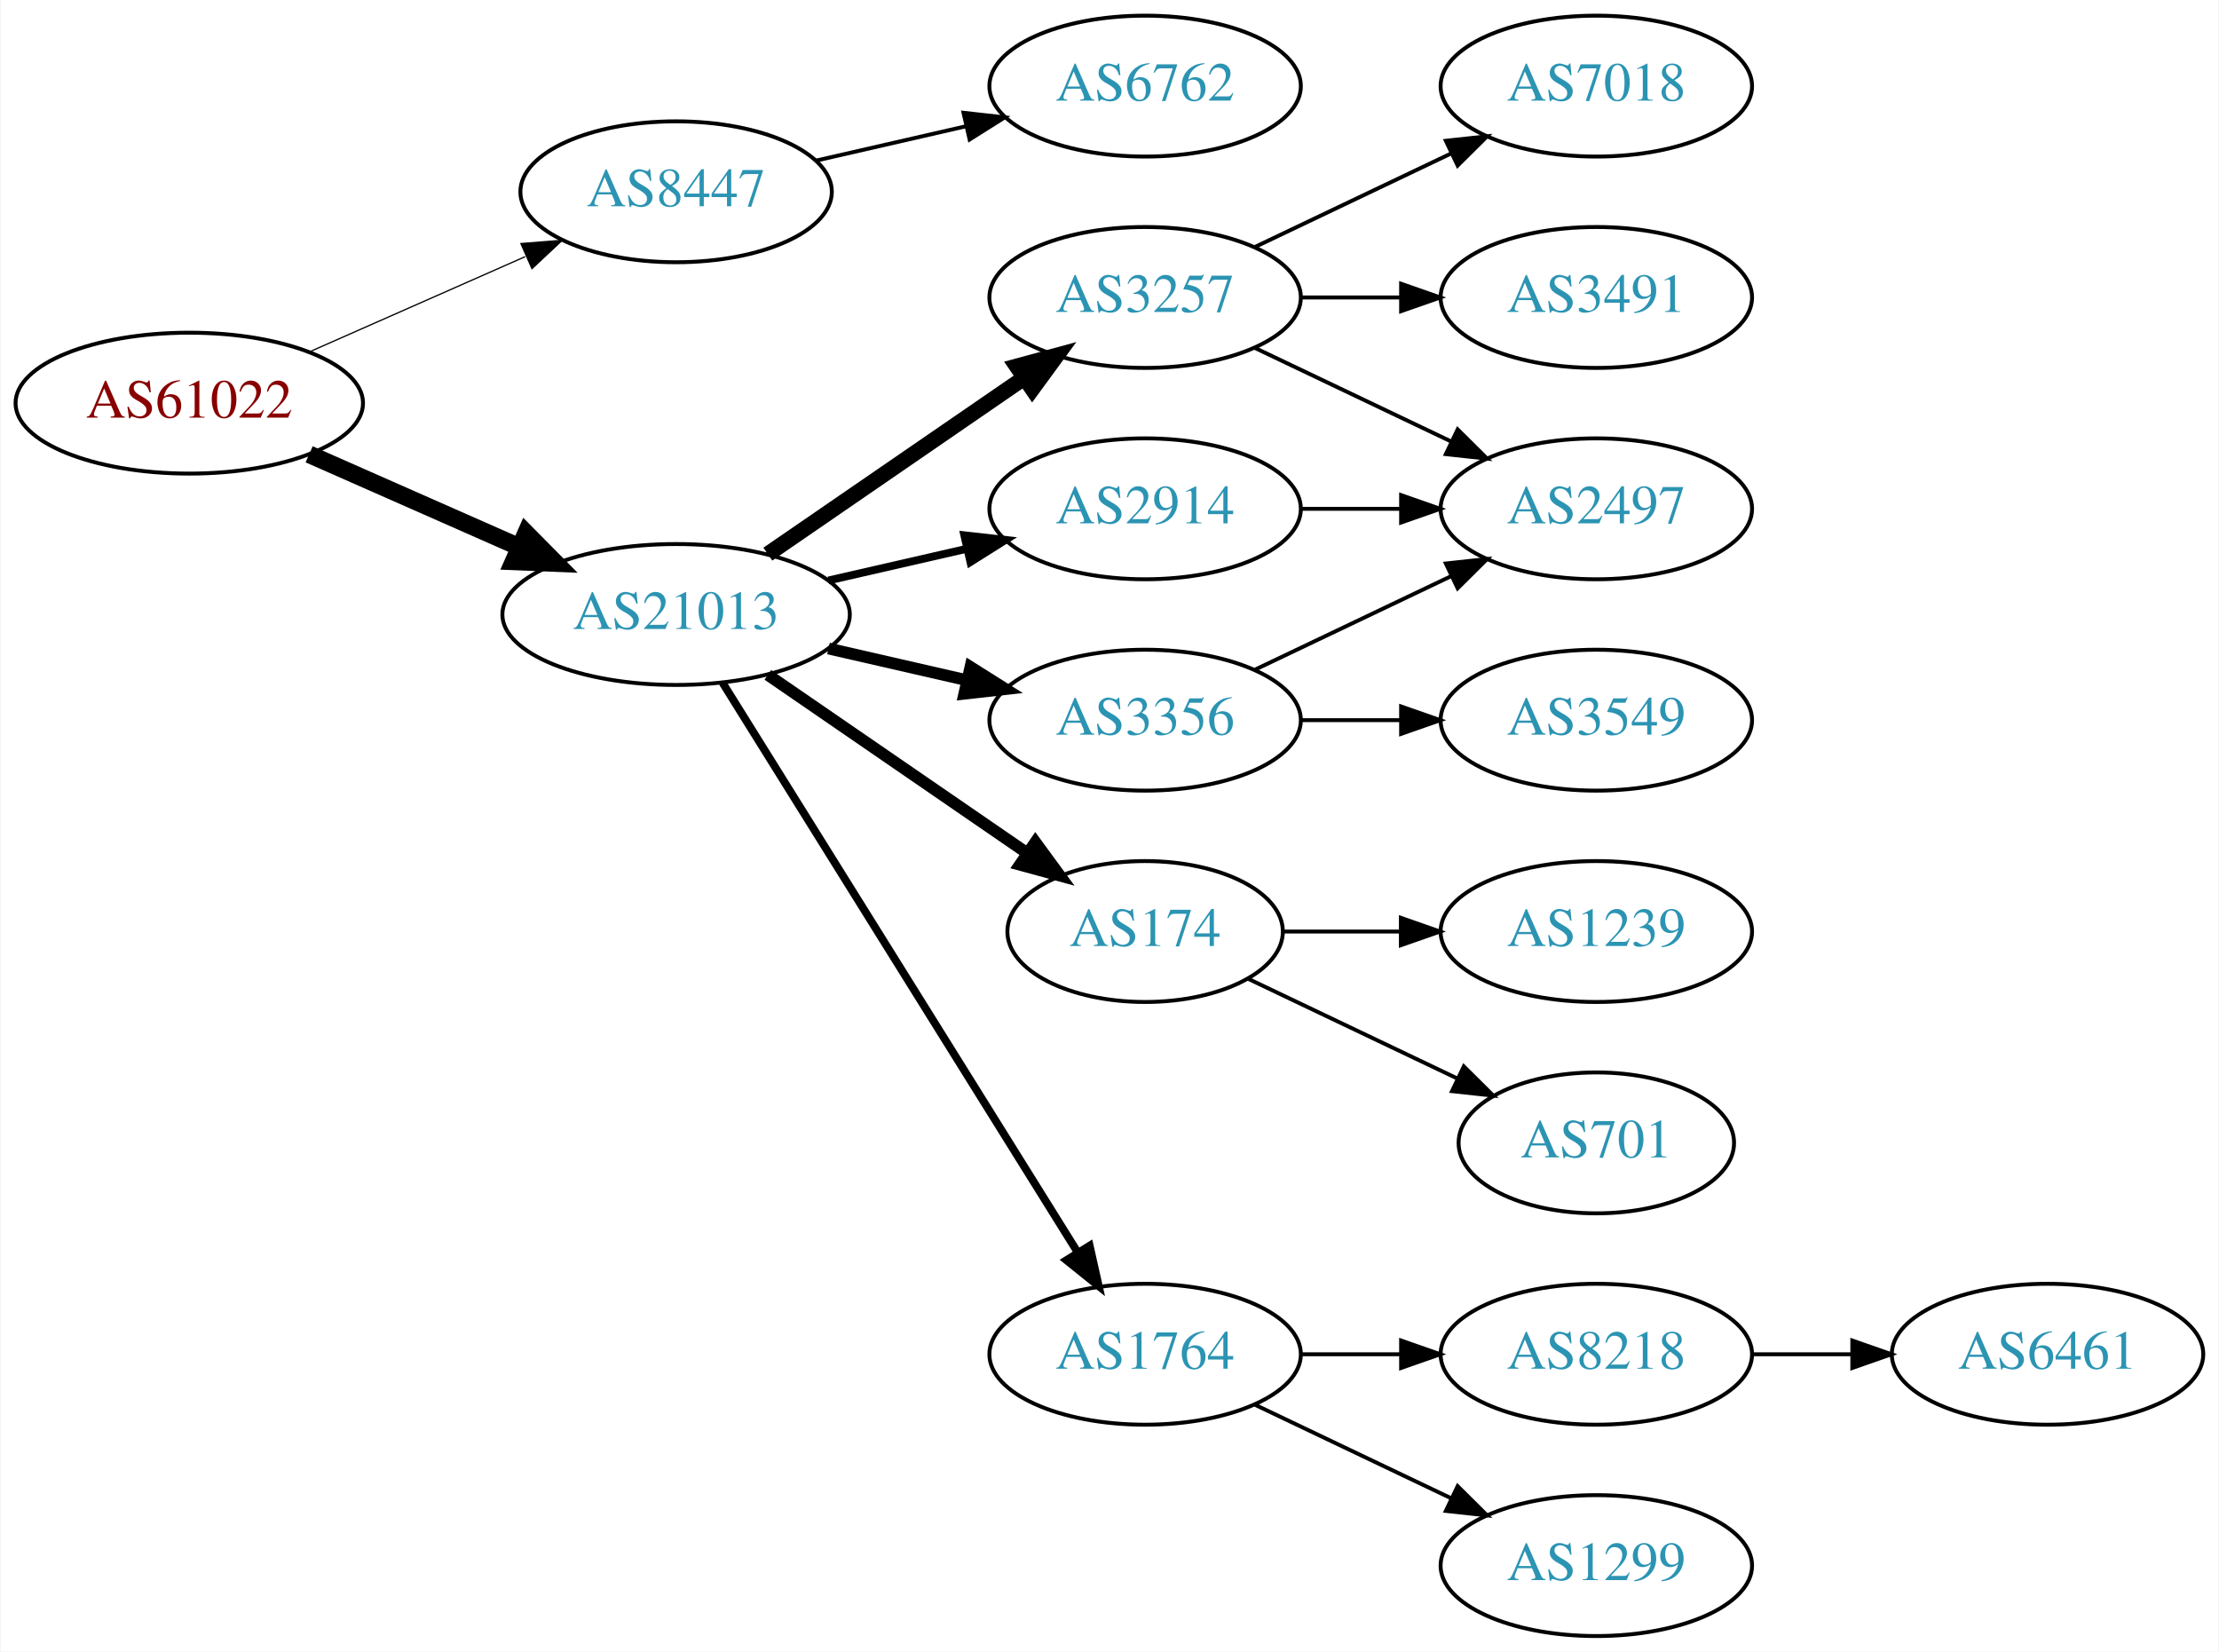
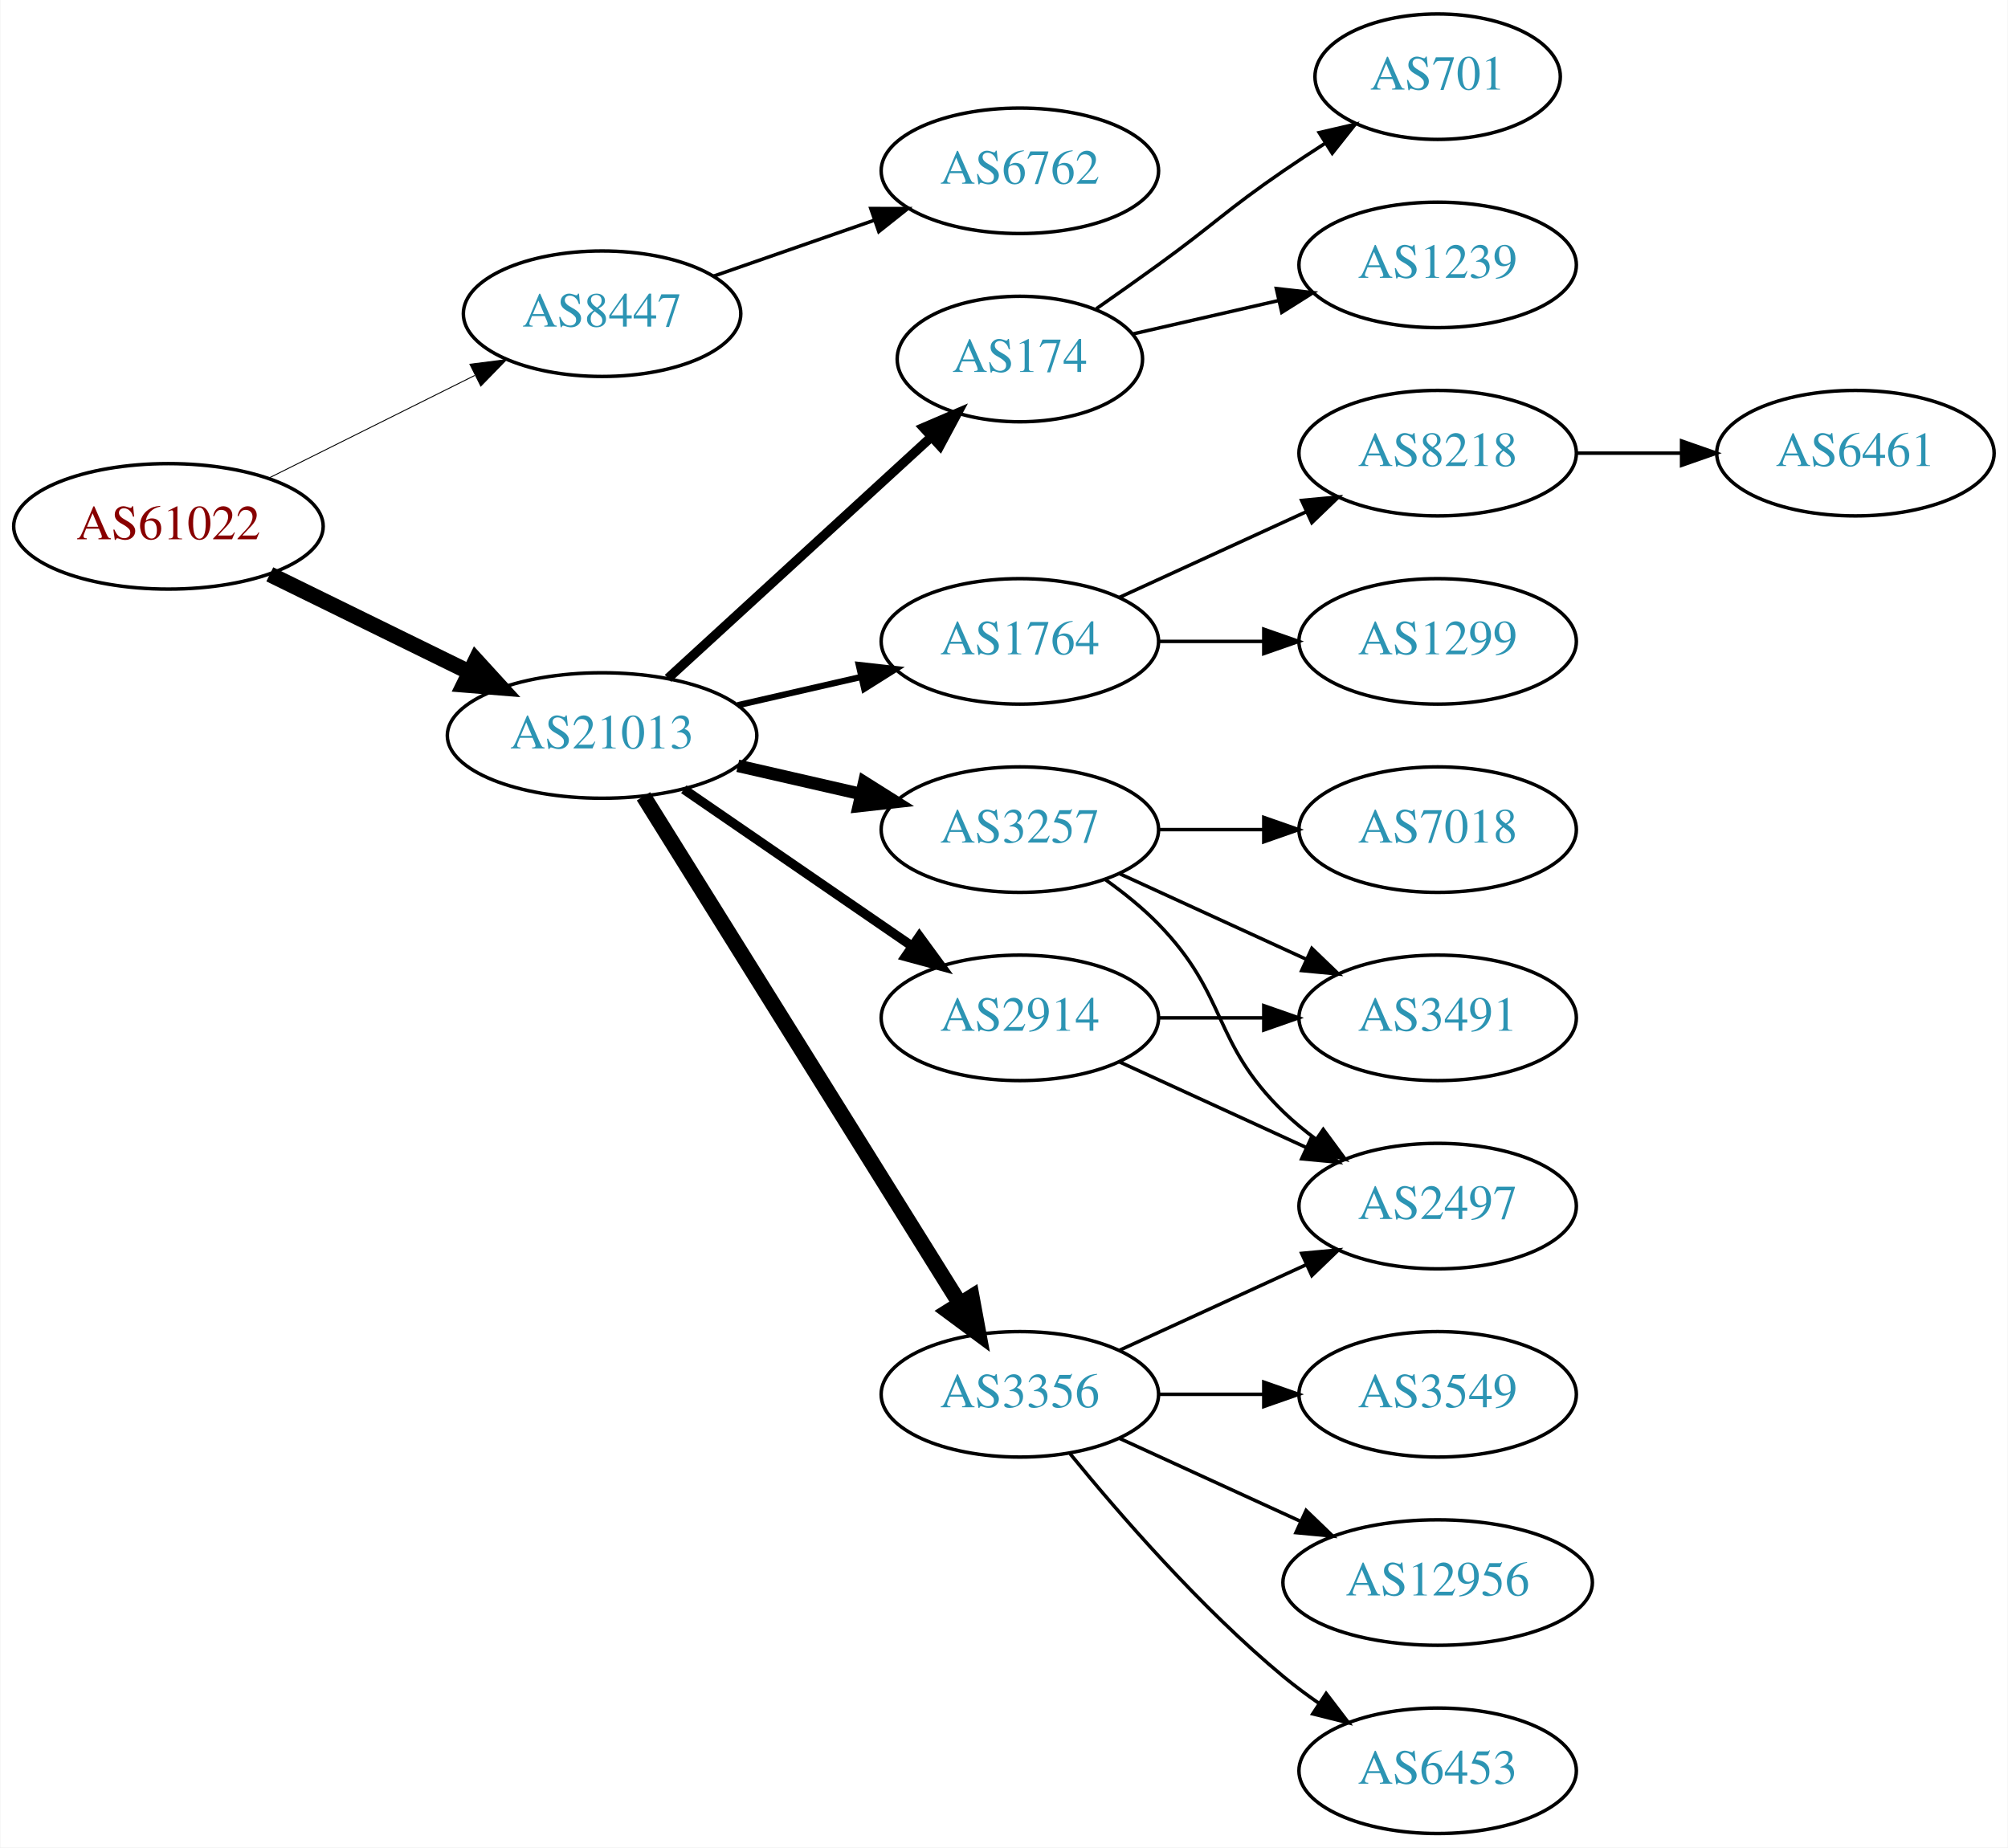
- <svg xmlns="http://www.w3.org/2000/svg" xmlns:xlink="http://www.w3.org/1999/xlink" width="567pt" height="422pt" viewBox="0.00 0.00 566.66 422.00">
-   <g id="graph0" class="graph" transform="scale(1 1) rotate(0) translate(4 418)">
-     <polygon fill="white" stroke="none" points="-4,4 -4,-418 562.663,-418 562.663,4 -4,4" />
+ <svg xmlns="http://www.w3.org/2000/svg" xmlns:xlink="http://www.w3.org/1999/xlink" width="576pt" height="530pt" viewBox="0.00 0.00 575.76 530.00">
+   <g id="graph0" class="graph" transform="scale(1 1) rotate(0) translate(4 526)">
+     <polygon fill="white" stroke="none" points="-4,4 -4,-526 571.762,-526 571.762,4 -4,4" />
    <g id="node1" class="node">
      <g id="a_node1">
        <a xlink:href="/asn/61022" xlink:title="AS61022 ~ FWI Information Technology GmbH [AT]">
-           <ellipse fill="#ffffff" stroke="black" cx="44.196" cy="-315" rx="44.393" ry="18" />
-           <text text-anchor="middle" x="44.196" y="-311.3" font-family="Times,serif" font-size="14.00" fill="#880000">AS61022</text>
+           <ellipse fill="#ffffff" stroke="black" cx="44.196" cy="-375" rx="44.393" ry="18" />
+           <text text-anchor="middle" x="44.196" y="-371.3" font-family="Times,serif" font-size="14.00" fill="#880000">AS61022</text>
        </a>
      </g>
    </g>
    <g id="node2" class="node">
      <g id="a_node2">
        <a xlink:href="/asn/8447" xlink:title="AS8447 ~ A1 Telekom Austria AG [AT]">
-           <ellipse fill="#ffffff" stroke="black" cx="168.588" cy="-369" rx="39.794" ry="18" />
-           <text text-anchor="middle" x="168.588" y="-365.3" font-family="Times,serif" font-size="14.00" fill="#2c94b3">AS8447</text>
+           <ellipse fill="#ffffff" stroke="black" cx="168.588" cy="-436" rx="39.794" ry="18" />
+           <text text-anchor="middle" x="168.588" y="-432.3" font-family="Times,serif" font-size="14.00" fill="#2c94b3">AS8447</text>
        </a>
      </g>
    </g>
    <g id="edge1" class="edge">
-       <path fill="none" stroke="black" stroke-width="0.321" d="M74.824,-328.072C91.418,-335.393 112.278,-344.597 130.011,-352.421" />
-       <polygon fill="black" stroke="black" stroke-width="0.321" points="128.933,-355.77 139.495,-356.605 131.758,-349.366 128.933,-355.77" />
+       <path fill="none" stroke="black" stroke-width="0.265" d="M72.969,-388.842C90.466,-397.562 113.222,-408.904 132.032,-418.279" />
+       <polygon fill="black" stroke="black" stroke-width="0.265" points="130.673,-421.512 141.184,-422.84 133.795,-415.247 130.673,-421.512" />
    </g>
    <g id="node3" class="node">
      <g id="a_node3">
        <a xlink:href="/asn/21013" xlink:title="AS21013 ~ Wels, AT [AT]">
-           <ellipse fill="#ffffff" stroke="black" cx="168.588" cy="-261" rx="44.393" ry="18" />
-           <text text-anchor="middle" x="168.588" y="-257.3" font-family="Times,serif" font-size="14.00" fill="#2c94b3">AS21013</text>
+           <ellipse fill="#ffffff" stroke="black" cx="168.588" cy="-315" rx="44.393" ry="18" />
+           <text text-anchor="middle" x="168.588" y="-311.3" font-family="Times,serif" font-size="14.00" fill="#2c94b3">AS21013</text>
        </a>
      </g>
    </g>
    <g id="edge2" class="edge">
-       <path fill="none" stroke="black" stroke-width="4.5" d="M74.824,-301.928C90.941,-294.817 111.081,-285.931 128.473,-278.258" />
-       <polygon fill="black" stroke="black" stroke-width="4.5" points="130.249,-281.778 137.809,-274.139 127.071,-274.573 130.249,-281.778" />
+       <path fill="none" stroke="black" stroke-width="4.5" d="M73.275,-361.235C90.301,-352.888 112.221,-342.143 130.642,-333.112" />
+       <polygon fill="black" stroke="black" stroke-width="4.5" points="132.394,-336.639 139.64,-328.701 128.927,-329.567 132.394,-336.639" />
    </g>
    <g id="node4" class="node">
      <g id="a_node4">
        <a xlink:href="/asn/6762" xlink:title="AS6762 ~ TELECOM ITALIA SPARKLE S.p.A. [IT]">
-           <ellipse fill="#ffffff" stroke="black" cx="288.431" cy="-396" rx="39.794" ry="18" />
-           <text text-anchor="middle" x="288.431" y="-392.3" font-family="Times,serif" font-size="14.00" fill="#2c94b3">AS6762</text>
+           <ellipse fill="#ffffff" stroke="black" cx="288.431" cy="-477" rx="39.794" ry="18" />
+           <text text-anchor="middle" x="288.431" y="-473.3" font-family="Times,serif" font-size="14.00" fill="#2c94b3">AS6762</text>
        </a>
      </g>
    </g>
    <g id="edge3" class="edge">
-       <path fill="none" stroke="black" d="M204.308,-376.955C216.307,-379.704 229.928,-382.825 242.621,-385.733" />
-       <polygon fill="black" stroke="black" points="242.023,-389.187 252.552,-388.009 243.587,-382.364 242.023,-389.187" />
+       <path fill="none" stroke="black" d="M200.55,-446.772C214.647,-451.677 231.523,-457.548 246.636,-462.807" />
+       <polygon fill="black" stroke="black" points="245.672,-466.177 256.267,-466.157 247.972,-459.566 245.672,-466.177" />
    </g>
    <g id="node5" class="node">
      <g id="a_node5">
-         <a xlink:href="/asn/2914" xlink:title="AS2914 ~ NTT America, Inc. [US]">
-           <ellipse fill="#ffffff" stroke="black" cx="288.431" cy="-288" rx="39.794" ry="18" />
-           <text text-anchor="middle" x="288.431" y="-284.3" font-family="Times,serif" font-size="14.00" fill="#2c94b3">AS2914</text>
+         <a xlink:href="/asn/3356" xlink:title="AS3356 ~ Level 3 Parent, LLC [US]">
+           <ellipse fill="#ffffff" stroke="black" cx="288.431" cy="-126" rx="39.794" ry="18" />
+           <text text-anchor="middle" x="288.431" y="-122.3" font-family="Times,serif" font-size="14.00" fill="#2c94b3">AS3356</text>
        </a>
      </g>
    </g>
    <g id="edge4" class="edge">
-       <path fill="none" stroke="black" stroke-width="2" d="M207.523,-269.692C218.764,-272.267 231.176,-275.111 242.799,-277.774" />
-       <polygon fill="black" stroke="black" stroke-width="2" points="242.232,-281.235 252.761,-280.057 243.795,-274.412 242.232,-281.235" />
+       <path fill="none" stroke="black" stroke-width="4.5" d="M180.463,-297.558C201.247,-264.225 246.707,-191.314 271.136,-152.134" />
+       <polygon fill="black" stroke="black" stroke-width="4.5" points="274.632,-153.969 276.582,-143.4 267.95,-149.802 274.632,-153.969" />
    </g>
    <g id="node6" class="node">
      <g id="a_node6">
-         <a xlink:href="/asn/3356" xlink:title="AS3356 ~ Level 3 Parent, LLC [US]">
-           <ellipse fill="#ffffff" stroke="black" cx="288.431" cy="-234" rx="39.794" ry="18" />
-           <text text-anchor="middle" x="288.431" y="-230.3" font-family="Times,serif" font-size="14.00" fill="#2c94b3">AS3356</text>
+         <a xlink:href="/asn/174" xlink:title="AS174 ~ Cogent Communications [US]">
+           <ellipse fill="#ffffff" stroke="black" cx="288.431" cy="-423" rx="35.194" ry="18" />
+           <text text-anchor="middle" x="288.431" y="-419.3" font-family="Times,serif" font-size="14.00" fill="#2c94b3">AS174</text>
        </a>
      </g>
    </g>
    <g id="edge5" class="edge">
-       <path fill="none" stroke="black" stroke-width="3" d="M207.523,-252.308C218.764,-249.733 231.176,-246.889 242.799,-244.226" />
-       <polygon fill="black" stroke="black" stroke-width="3" points="243.795,-247.588 252.761,-241.943 242.232,-240.765 243.795,-247.588" />
+       <path fill="none" stroke="black" stroke-width="2.7" d="M187.486,-331.403C207.645,-349.878 240.521,-380.009 263.024,-400.632" />
+       <polygon fill="black" stroke="black" stroke-width="2.7" points="260.776,-403.319 270.514,-407.496 265.506,-398.159 260.776,-403.319" />
    </g>
    <g id="node7" class="node">
      <g id="a_node7">
-         <a xlink:href="/asn/174" xlink:title="AS174 ~ Cogent Communications [US]">
-           <ellipse fill="#ffffff" stroke="black" cx="288.431" cy="-180" rx="35.194" ry="18" />
-           <text text-anchor="middle" x="288.431" y="-176.3" font-family="Times,serif" font-size="14.00" fill="#2c94b3">AS174</text>
+         <a xlink:href="/asn/2914" xlink:title="AS2914 ~ NTT America, Inc. [US]">
+           <ellipse fill="#ffffff" stroke="black" cx="288.431" cy="-234" rx="39.794" ry="18" />
+           <text text-anchor="middle" x="288.431" y="-230.3" font-family="Times,serif" font-size="14.00" fill="#2c94b3">AS2914</text>
        </a>
      </g>
    </g>
    <g id="edge6" class="edge">
-       <path fill="none" stroke="black" stroke-width="3" d="M192.031,-245.574C210.846,-232.641 237.843,-214.085 258.319,-200.01" />
-       <polygon fill="black" stroke="black" stroke-width="3" points="260.394,-202.831 266.652,-194.282 256.429,-197.063 260.394,-202.831" />
+       <path fill="none" stroke="black" stroke-width="2.7" d="M192.031,-299.574C210.612,-286.802 237.173,-268.545 257.553,-254.537" />
+       <polygon fill="black" stroke="black" stroke-width="2.7" points="259.609,-257.371 265.867,-248.822 255.643,-251.602 259.609,-257.371" />
    </g>
    <g id="node8" class="node">
      <g id="a_node8">
-         <a xlink:href="/asn/1764" xlink:title="AS1764 ~ NEXTLAYER-AS [AT]">
-           <ellipse fill="#ffffff" stroke="black" cx="288.431" cy="-72" rx="39.794" ry="18" />
-           <text text-anchor="middle" x="288.431" y="-68.3" font-family="Times,serif" font-size="14.00" fill="#2c94b3">AS1764</text>
+         <a xlink:href="/asn/3257" xlink:title="AS3257 ~ GTT [DE]">
+           <ellipse fill="#ffffff" stroke="black" cx="288.431" cy="-288" rx="39.794" ry="18" />
+           <text text-anchor="middle" x="288.431" y="-284.3" font-family="Times,serif" font-size="14.00" fill="#2c94b3">AS3257</text>
        </a>
      </g>
    </g>
    <g id="edge7" class="edge">
-       <path fill="none" stroke="black" stroke-width="2" d="M180.463,-243.558C201.247,-210.225 246.707,-137.314 271.136,-98.134" />
-       <polygon fill="black" stroke="black" stroke-width="2" points="274.261,-99.737 276.582,-89.4 268.321,-96.034 274.261,-99.737" />
+       <path fill="none" stroke="black" stroke-width="3.6" d="M207.523,-306.308C218.764,-303.733 231.176,-300.889 242.799,-298.226" />
+       <polygon fill="black" stroke="black" stroke-width="3.6" points="243.795,-301.588 252.761,-295.943 242.232,-294.765 243.795,-301.588" />
    </g>
    <g id="node9" class="node">
      <g id="a_node9">
-         <a xlink:href="/asn/3257" xlink:title="AS3257 ~ GTT [DE]">
+         <a xlink:href="/asn/1764" xlink:title="AS1764 ~ NEXTLAYER-AS [AT]">
          <ellipse fill="#ffffff" stroke="black" cx="288.431" cy="-342" rx="39.794" ry="18" />
-           <text text-anchor="middle" x="288.431" y="-338.3" font-family="Times,serif" font-size="14.00" fill="#2c94b3">AS3257</text>
+           <text text-anchor="middle" x="288.431" y="-338.3" font-family="Times,serif" font-size="14.00" fill="#2c94b3">AS1764</text>
        </a>
      </g>
    </g>
    <g id="edge8" class="edge">
-       <path fill="none" stroke="black" stroke-width="4" d="M192.031,-276.426C210.612,-289.198 237.173,-307.455 257.553,-321.463" />
-       <polygon fill="black" stroke="black" stroke-width="4" points="255.643,-324.398 265.867,-327.178 259.609,-318.629 255.643,-324.398" />
+       <path fill="none" stroke="black" stroke-width="1.8" d="M207.523,-323.692C218.764,-326.267 231.176,-329.111 242.799,-331.774" />
+       <polygon fill="black" stroke="black" stroke-width="1.8" points="242.232,-335.235 252.761,-334.057 243.795,-328.412 242.232,-335.235" />
    </g>
    <g id="node10" class="node">
      <g id="a_node10">
+         <a xlink:href="/asn/12956" xlink:title="AS12956 ~ TELXIUS [ES]">
+           <ellipse fill="#ffffff" stroke="black" cx="408.273" cy="-72" rx="44.393" ry="18" />
+           <text text-anchor="middle" x="408.273" y="-68.3" font-family="Times,serif" font-size="14.00" fill="#2c94b3">AS12956</text>
+         </a>
+       </g>
+     </g>
+     <g id="edge9" class="edge">
+       <path fill="none" stroke="black" d="M317.06,-113.339C332.557,-106.238 352.124,-97.272 369.071,-89.506" />
+       <polygon fill="black" stroke="black" points="370.54,-92.683 378.173,-85.335 367.624,-86.319 370.54,-92.683" />
+     </g>
+     <g id="node11" class="node">
+       <g id="a_node11">
+         <a xlink:href="/asn/6453" xlink:title="AS6453 ~ TATA COMMUNICATIONS (AMERICA) INC [US]">
+           <ellipse fill="#ffffff" stroke="black" cx="408.273" cy="-18" rx="39.794" ry="18" />
+           <text text-anchor="middle" x="408.273" y="-14.3" font-family="Times,serif" font-size="14.00" fill="#2c94b3">AS6453</text>
+         </a>
+       </g>
+     </g>
+     <g id="edge10" class="edge">
+       <path fill="none" stroke="black" d="M302.85,-108.935C316.964,-91.625 340.379,-64.655 364.077,-45 367.294,-42.332 370.794,-39.73 374.365,-37.259" />
+       <polygon fill="black" stroke="black" points="376.288,-40.183 382.721,-31.764 372.442,-34.334 376.288,-40.183" />
+     </g>
+     <g id="node12" class="node">
+       <g id="a_node12">
+         <a xlink:href="/asn/3549" xlink:title="AS3549 ~ Level 3 Parent, LLC [US]">
+           <ellipse fill="#ffffff" stroke="black" cx="408.273" cy="-126" rx="39.794" ry="18" />
+           <text text-anchor="middle" x="408.273" y="-122.3" font-family="Times,serif" font-size="14.00" fill="#2c94b3">AS3549</text>
+         </a>
+       </g>
+     </g>
+     <g id="edge11" class="edge">
+       <path fill="none" stroke="black" d="M328.343,-126C337.897,-126 348.246,-126 358.209,-126" />
+       <polygon fill="black" stroke="black" points="358.402,-129.5 368.402,-126 358.402,-122.5 358.402,-129.5" />
+     </g>
+     <g id="node13" class="node">
+       <g id="a_node13">
        <a xlink:href="/asn/2497" xlink:title="AS2497 ~ Internet Initiative Japan Inc. [JP]">
-           <ellipse fill="#ffffff" stroke="black" cx="403.724" cy="-288" rx="39.794" ry="18" />
-           <text text-anchor="middle" x="403.724" y="-284.3" font-family="Times,serif" font-size="14.00" fill="#2c94b3">AS2497</text>
-         </a>
-       </g>
-     </g>
-     <g id="edge9" class="edge">
-       <path fill="none" stroke="black" d="M328.103,-288C336.306,-288 345.07,-288 353.602,-288" />
-       <polygon fill="black" stroke="black" points="353.841,-291.5 363.841,-288 353.841,-284.5 353.841,-291.5" />
-     </g>
-     <g id="edge19" class="edge">
-       <path fill="none" stroke="black" d="M316.567,-246.934C331.561,-254.081 350.382,-263.052 366.605,-270.785" />
-       <polygon fill="black" stroke="black" points="365.276,-274.028 375.809,-275.171 368.288,-267.709 365.276,-274.028" />
+           <ellipse fill="#ffffff" stroke="black" cx="408.273" cy="-180" rx="39.794" ry="18" />
+           <text text-anchor="middle" x="408.273" y="-176.3" font-family="Times,serif" font-size="14.00" fill="#2c94b3">AS2497</text>
+         </a>
+       </g>
+     </g>
+     <g id="edge12" class="edge">
+       <path fill="none" stroke="black" d="M317.06,-138.661C333.017,-145.973 353.287,-155.261 370.57,-163.181" />
+       <polygon fill="black" stroke="black" points="369.269,-166.435 379.818,-167.419 372.185,-160.071 369.269,-166.435" />
+     </g>
+     <g id="node15" class="node">
+       <g id="a_node15">
+         <a xlink:href="/asn/1239" xlink:title="AS1239 ~ Sprint [US]">
+           <ellipse fill="#ffffff" stroke="black" cx="408.273" cy="-450" rx="39.794" ry="18" />
+           <text text-anchor="middle" x="408.273" y="-446.3" font-family="Times,serif" font-size="14.00" fill="#2c94b3">AS1239</text>
+         </a>
+       </g>
+     </g>
+     <g id="edge15" class="edge">
+       <path fill="none" stroke="black" d="M320.701,-430.165C333.54,-433.106 348.645,-436.567 362.612,-439.767" />
+       <polygon fill="black" stroke="black" points="362.004,-443.219 372.533,-442.04 363.567,-436.395 362.004,-443.219" />
+     </g>
+     <g id="node16" class="node">
+       <g id="a_node16">
+         <a xlink:href="/asn/701" xlink:title="AS701 ~ UUNET [US]">
+           <ellipse fill="#ffffff" stroke="black" cx="408.273" cy="-504" rx="35.194" ry="18" />
+           <text text-anchor="middle" x="408.273" y="-500.3" font-family="Times,serif" font-size="14.00" fill="#2c94b3">AS701</text>
+         </a>
+       </g>
+     </g>
+     <g id="edge16" class="edge">
+       <path fill="none" stroke="black" d="M310.381,-437.445C316.144,-441.471 322.376,-445.872 328.077,-450 344.277,-461.729 347.583,-465.689 364.077,-477 367.872,-479.602 371.909,-482.262 375.933,-484.849" />
+       <polygon fill="black" stroke="black" points="374.298,-487.956 384.62,-490.343 378.039,-482.04 374.298,-487.956" />
+     </g>
+     <g id="edge14" class="edge">
+       <path fill="none" stroke="black" d="M317.06,-221.339C333.017,-214.027 353.287,-204.739 370.57,-196.819" />
+       <polygon fill="black" stroke="black" points="372.185,-199.929 379.818,-192.581 369.269,-193.565 372.185,-199.929" />
+     </g>
+     <g id="node14" class="node">
+       <g id="a_node14">
+         <a xlink:href="/asn/3491" xlink:title="AS3491 ~ PCCW Global, Inc. [US]">
+           <ellipse fill="#ffffff" stroke="black" cx="408.273" cy="-234" rx="39.794" ry="18" />
+           <text text-anchor="middle" x="408.273" y="-230.3" font-family="Times,serif" font-size="14.00" fill="#2c94b3">AS3491</text>
+         </a>
+       </g>
+     </g>
+     <g id="edge13" class="edge">
+       <path fill="none" stroke="black" d="M328.343,-234C337.897,-234 348.246,-234 358.209,-234" />
+       <polygon fill="black" stroke="black" points="358.402,-237.5 368.402,-234 358.402,-230.5 358.402,-237.5" />
+     </g>
+     <g id="edge22" class="edge">
+       <path fill="none" stroke="black" d="M313.025,-273.611C318.281,-269.852 323.613,-265.563 328.077,-261 348.25,-240.383 343.384,-227.094 364.077,-207 366.922,-204.237 370.096,-201.614 373.396,-199.166" />
+       <polygon fill="black" stroke="black" points="375.462,-201.994 381.744,-193.462 371.513,-196.214 375.462,-201.994" />
+     </g>
+     <g id="edge21" class="edge">
+       <path fill="none" stroke="black" d="M317.06,-275.339C333.017,-268.027 353.287,-258.739 370.57,-250.819" />
+       <polygon fill="black" stroke="black" points="372.185,-253.929 379.818,-246.581 369.269,-247.565 372.185,-253.929" />
+     </g>
+     <g id="node20" class="node">
+       <g id="a_node20">
+         <a xlink:href="/asn/7018" xlink:title="AS7018 ~ AT&amp;T Services, Inc. [US]">
+           <ellipse fill="#ffffff" stroke="black" cx="408.273" cy="-288" rx="39.794" ry="18" />
+           <text text-anchor="middle" x="408.273" y="-284.3" font-family="Times,serif" font-size="14.00" fill="#2c94b3">AS7018</text>
+         </a>
+       </g>
+     </g>
+     <g id="edge20" class="edge">
+       <path fill="none" stroke="black" d="M328.343,-288C337.897,-288 348.246,-288 358.209,-288" />
+       <polygon fill="black" stroke="black" points="358.402,-291.5 368.402,-288 358.402,-284.5 358.402,-291.5" />
+     </g>
+     <g id="node17" class="node">
+       <g id="a_node17">
+         <a xlink:href="/asn/8218" xlink:title="AS8218 ~ legacy Neotelecoms [FR]">
+           <ellipse fill="#ffffff" stroke="black" cx="408.273" cy="-396" rx="39.794" ry="18" />
+           <text text-anchor="middle" x="408.273" y="-392.3" font-family="Times,serif" font-size="14.00" fill="#2c94b3">AS8218</text>
+         </a>
+       </g>
+     </g>
+     <g id="edge17" class="edge">
+       <path fill="none" stroke="black" d="M317.06,-354.661C333.017,-361.973 353.287,-371.261 370.57,-379.181" />
+       <polygon fill="black" stroke="black" points="369.269,-382.435 379.818,-383.419 372.185,-376.071 369.269,-382.435" />
    </g>
    <g id="node18" class="node">
      <g id="a_node18">
-         <a xlink:href="/asn/3549" xlink:title="AS3549 ~ Level 3 Parent, LLC [US]">
-           <ellipse fill="#ffffff" stroke="black" cx="403.724" cy="-234" rx="39.794" ry="18" />
-           <text text-anchor="middle" x="403.724" y="-230.3" font-family="Times,serif" font-size="14.00" fill="#2c94b3">AS3549</text>
+         <a xlink:href="/asn/1299" xlink:title="AS1299 ~ Telia Carrier [EU]">
+           <ellipse fill="#ffffff" stroke="black" cx="408.273" cy="-342" rx="39.794" ry="18" />
+           <text text-anchor="middle" x="408.273" y="-338.3" font-family="Times,serif" font-size="14.00" fill="#2c94b3">AS1299</text>
        </a>
      </g>
    </g>
    <g id="edge18" class="edge">
-       <path fill="none" stroke="black" d="M328.103,-234C336.306,-234 345.07,-234 353.602,-234" />
-       <polygon fill="black" stroke="black" points="353.841,-237.5 363.841,-234 353.841,-230.5 353.841,-237.5" />
-     </g>
-     <g id="node11" class="node">
-       <g id="a_node11">
-         <a xlink:href="/asn/1239" xlink:title="AS1239 ~ Sprint [US]">
-           <ellipse fill="#ffffff" stroke="black" cx="403.724" cy="-180" rx="39.794" ry="18" />
-           <text text-anchor="middle" x="403.724" y="-176.3" font-family="Times,serif" font-size="14.00" fill="#2c94b3">AS1239</text>
-         </a>
-       </g>
-     </g>
-     <g id="edge10" class="edge">
-       <path fill="none" stroke="black" d="M323.73,-180C333.107,-180 343.457,-180 353.492,-180" />
-       <polygon fill="black" stroke="black" points="353.781,-183.5 363.781,-180 353.781,-176.5 353.781,-183.5" />
-     </g>
-     <g id="node12" class="node">
-       <g id="a_node12">
-         <a xlink:href="/asn/701" xlink:title="AS701 ~ UUNET [US]">
-           <ellipse fill="#ffffff" stroke="black" cx="403.724" cy="-126" rx="35.194" ry="18" />
-           <text text-anchor="middle" x="403.724" y="-122.3" font-family="Times,serif" font-size="14.00" fill="#2c94b3">AS701</text>
-         </a>
-       </g>
-     </g>
-     <g id="edge11" class="edge">
-       <path fill="none" stroke="black" d="M314.856,-167.881C330.599,-160.378 351.021,-150.644 368.214,-142.449" />
-       <polygon fill="black" stroke="black" points="369.862,-145.54 377.383,-138.078 366.85,-139.221 369.862,-145.54" />
-     </g>
-     <g id="node13" class="node">
-       <g id="a_node13">
-         <a xlink:href="/asn/8218" xlink:title="AS8218 ~ legacy Neotelecoms [FR]">
-           <ellipse fill="#ffffff" stroke="black" cx="403.724" cy="-72" rx="39.794" ry="18" />
-           <text text-anchor="middle" x="403.724" y="-68.3" font-family="Times,serif" font-size="14.00" fill="#2c94b3">AS8218</text>
-         </a>
-       </g>
-     </g>
-     <g id="edge12" class="edge">
-       <path fill="none" stroke="black" d="M328.103,-72C336.306,-72 345.07,-72 353.602,-72" />
-       <polygon fill="black" stroke="black" points="353.841,-75.5 363.841,-72 353.841,-68.5 353.841,-75.5" />
-     </g>
-     <g id="node14" class="node">
-       <g id="a_node14">
-         <a xlink:href="/asn/1299" xlink:title="AS1299 ~ Telia Carrier [EU]">
-           <ellipse fill="#ffffff" stroke="black" cx="403.724" cy="-18" rx="39.794" ry="18" />
-           <text text-anchor="middle" x="403.724" y="-14.3" font-family="Times,serif" font-size="14.00" fill="#2c94b3">AS1299</text>
-         </a>
-       </g>
-     </g>
-     <g id="edge13" class="edge">
-       <path fill="none" stroke="black" d="M316.567,-59.066C331.561,-51.919 350.382,-42.948 366.605,-35.215" />
-       <polygon fill="black" stroke="black" points="368.288,-38.291 375.809,-30.829 365.276,-31.972 368.288,-38.291" />
-     </g>
-     <g id="edge15" class="edge">
-       <path fill="none" stroke="black" d="M316.567,-329.066C331.561,-321.919 350.382,-312.948 366.605,-305.215" />
-       <polygon fill="black" stroke="black" points="368.288,-308.291 375.809,-300.829 365.276,-301.972 368.288,-308.291" />
-     </g>
-     <g id="node16" class="node">
-       <g id="a_node16">
-         <a xlink:href="/asn/7018" xlink:title="AS7018 ~ AT&amp;T Services, Inc. [US]">
-           <ellipse fill="#ffffff" stroke="black" cx="403.724" cy="-396" rx="39.794" ry="18" />
-           <text text-anchor="middle" x="403.724" y="-392.3" font-family="Times,serif" font-size="14.00" fill="#2c94b3">AS7018</text>
-         </a>
-       </g>
-     </g>
-     <g id="edge16" class="edge">
-       <path fill="none" stroke="black" d="M316.567,-354.934C331.561,-362.081 350.382,-371.052 366.605,-378.785" />
-       <polygon fill="black" stroke="black" points="365.276,-382.028 375.809,-383.171 368.288,-375.709 365.276,-382.028" />
-     </g>
-     <g id="node17" class="node">
-       <g id="a_node17">
-         <a xlink:href="/asn/3491" xlink:title="AS3491 ~ PCCW Global, Inc. [US]">
-           <ellipse fill="#ffffff" stroke="black" cx="403.724" cy="-342" rx="39.794" ry="18" />
-           <text text-anchor="middle" x="403.724" y="-338.3" font-family="Times,serif" font-size="14.00" fill="#2c94b3">AS3491</text>
-         </a>
-       </g>
-     </g>
-     <g id="edge17" class="edge">
-       <path fill="none" stroke="black" d="M328.103,-342C336.306,-342 345.07,-342 353.602,-342" />
-       <polygon fill="black" stroke="black" points="353.841,-345.5 363.841,-342 353.841,-338.5 353.841,-345.5" />
-     </g>
-     <g id="node15" class="node">
-       <g id="a_node15">
+       <path fill="none" stroke="black" d="M328.343,-342C337.897,-342 348.246,-342 358.209,-342" />
+       <polygon fill="black" stroke="black" points="358.402,-345.5 368.402,-342 358.402,-338.5 358.402,-345.5" />
+     </g>
+     <g id="node19" class="node">
+       <g id="a_node19">
        <a xlink:href="/asn/6461" xlink:title="AS6461 ~ Zayo Bandwidth [US]">
-           <ellipse fill="#ffffff" stroke="black" cx="519.017" cy="-72" rx="39.794" ry="18" />
-           <text text-anchor="middle" x="519.017" y="-68.3" font-family="Times,serif" font-size="14.00" fill="#2c94b3">AS6461</text>
-         </a>
-       </g>
-     </g>
-     <g id="edge14" class="edge">
-       <path fill="none" stroke="black" d="M443.396,-72C451.599,-72 460.363,-72 468.895,-72" />
-       <polygon fill="black" stroke="black" points="469.134,-75.5 479.134,-72 469.134,-68.5 469.134,-75.5" />
+           <ellipse fill="#ffffff" stroke="black" cx="528.116" cy="-396" rx="39.794" ry="18" />
+           <text text-anchor="middle" x="528.116" y="-392.3" font-family="Times,serif" font-size="14.00" fill="#2c94b3">AS6461</text>
+         </a>
+       </g>
+     </g>
+     <g id="edge19" class="edge">
+       <path fill="none" stroke="black" d="M448.186,-396C457.739,-396 468.089,-396 478.052,-396" />
+       <polygon fill="black" stroke="black" points="478.244,-399.5 488.244,-396 478.244,-392.5 478.244,-399.5" />
    </g>
  </g>
</svg>
